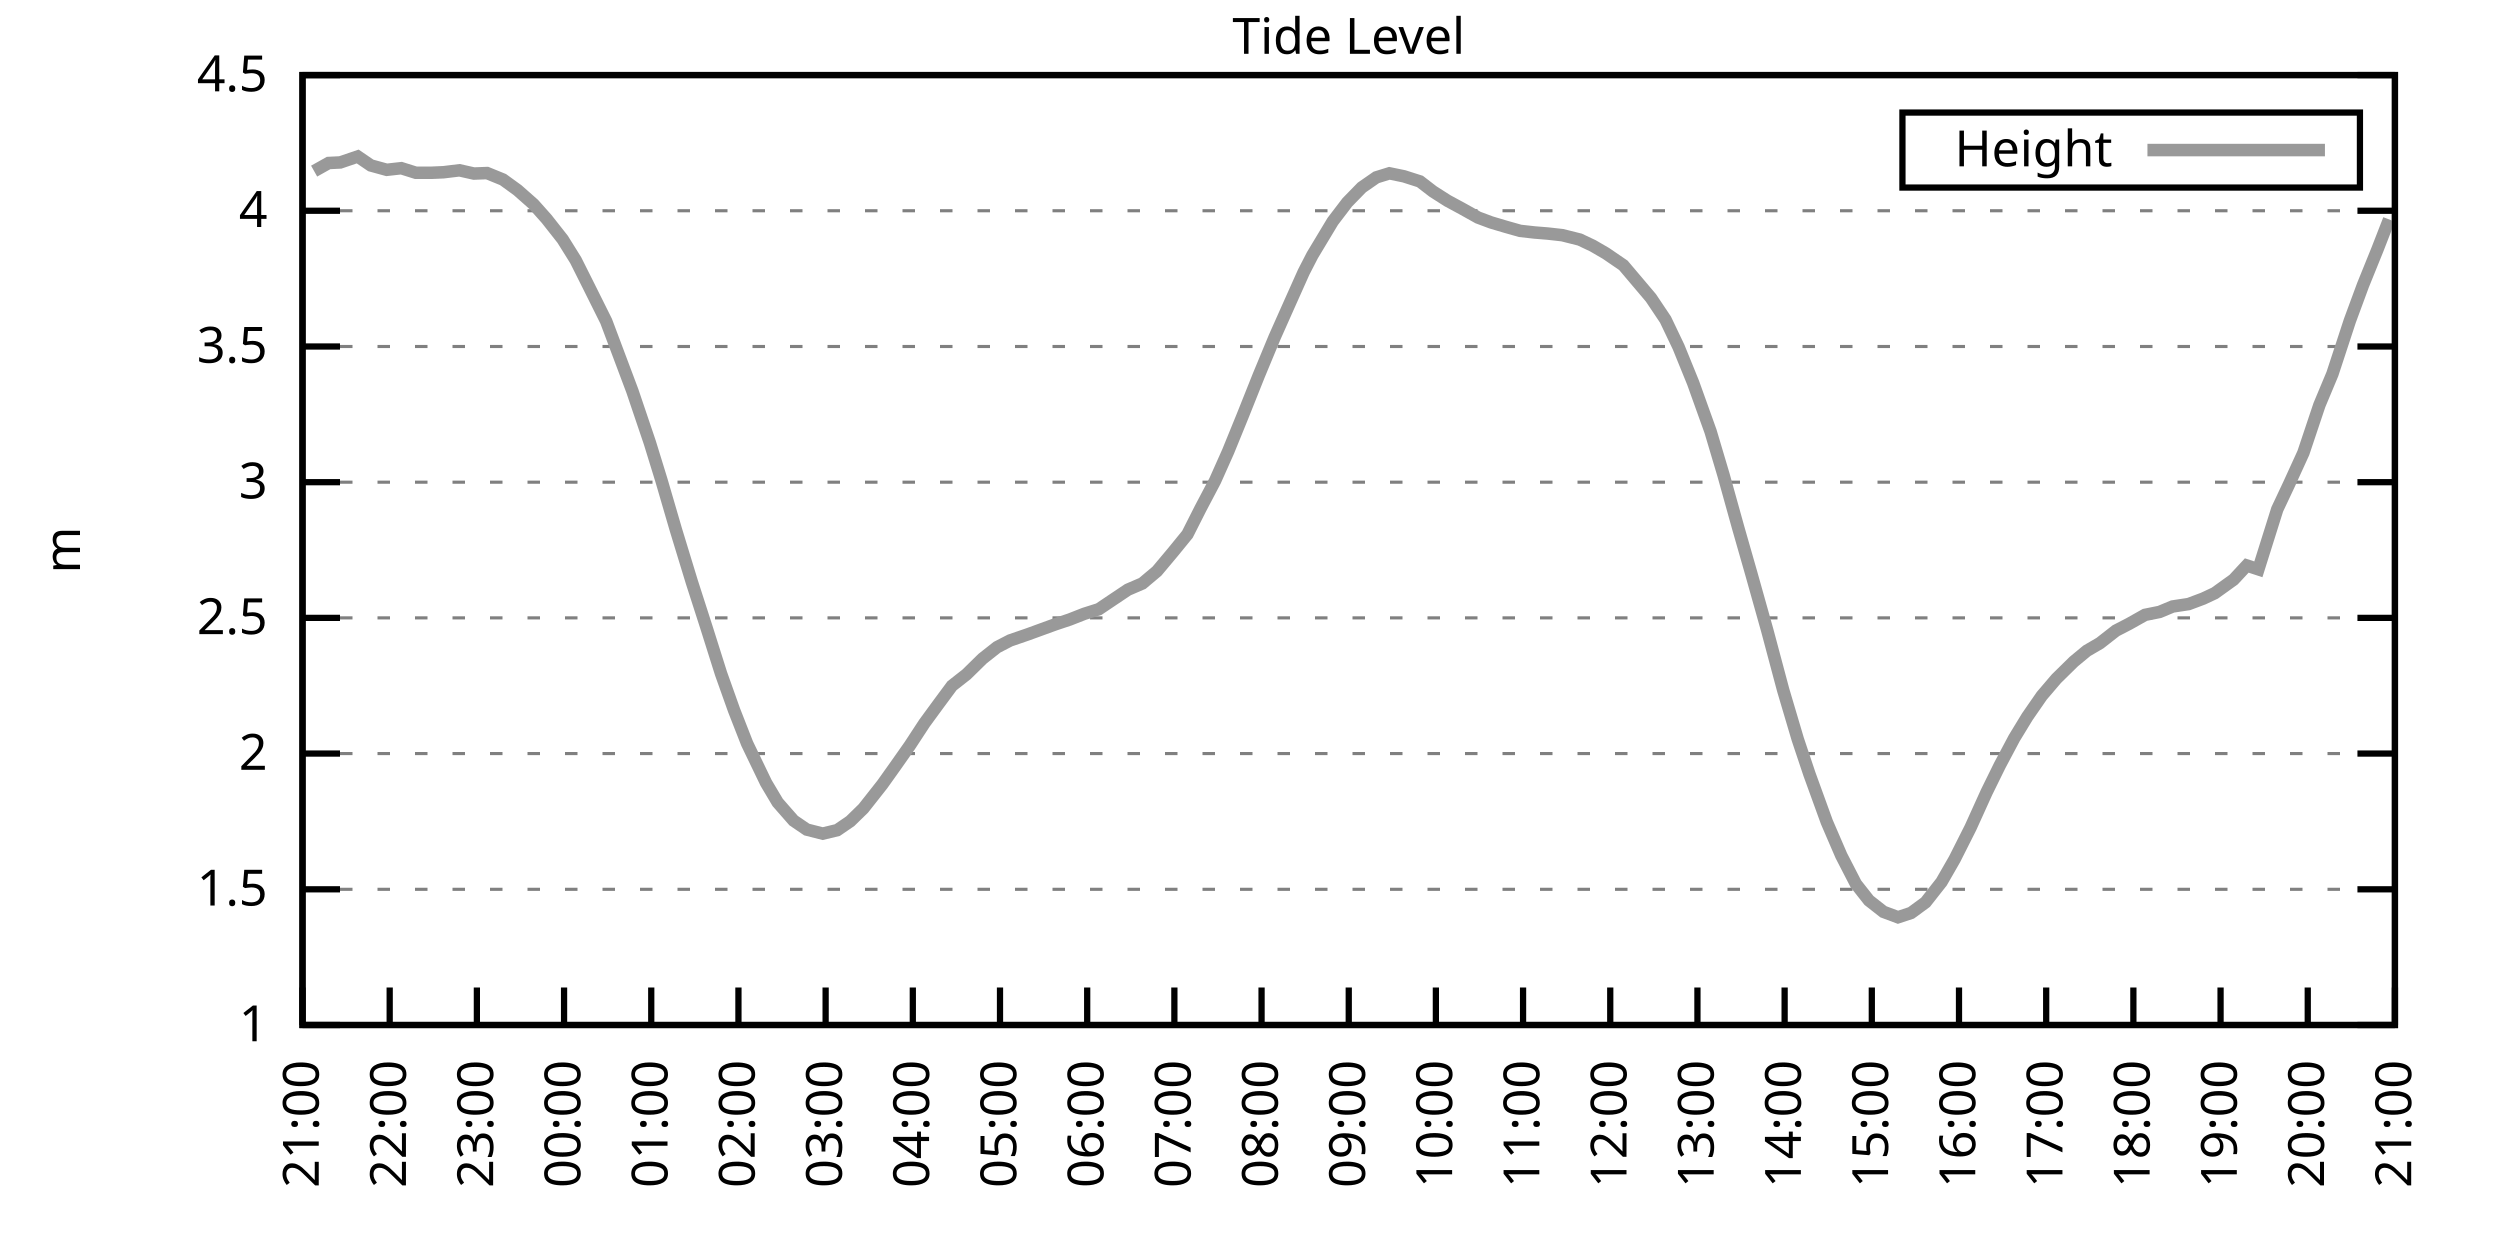
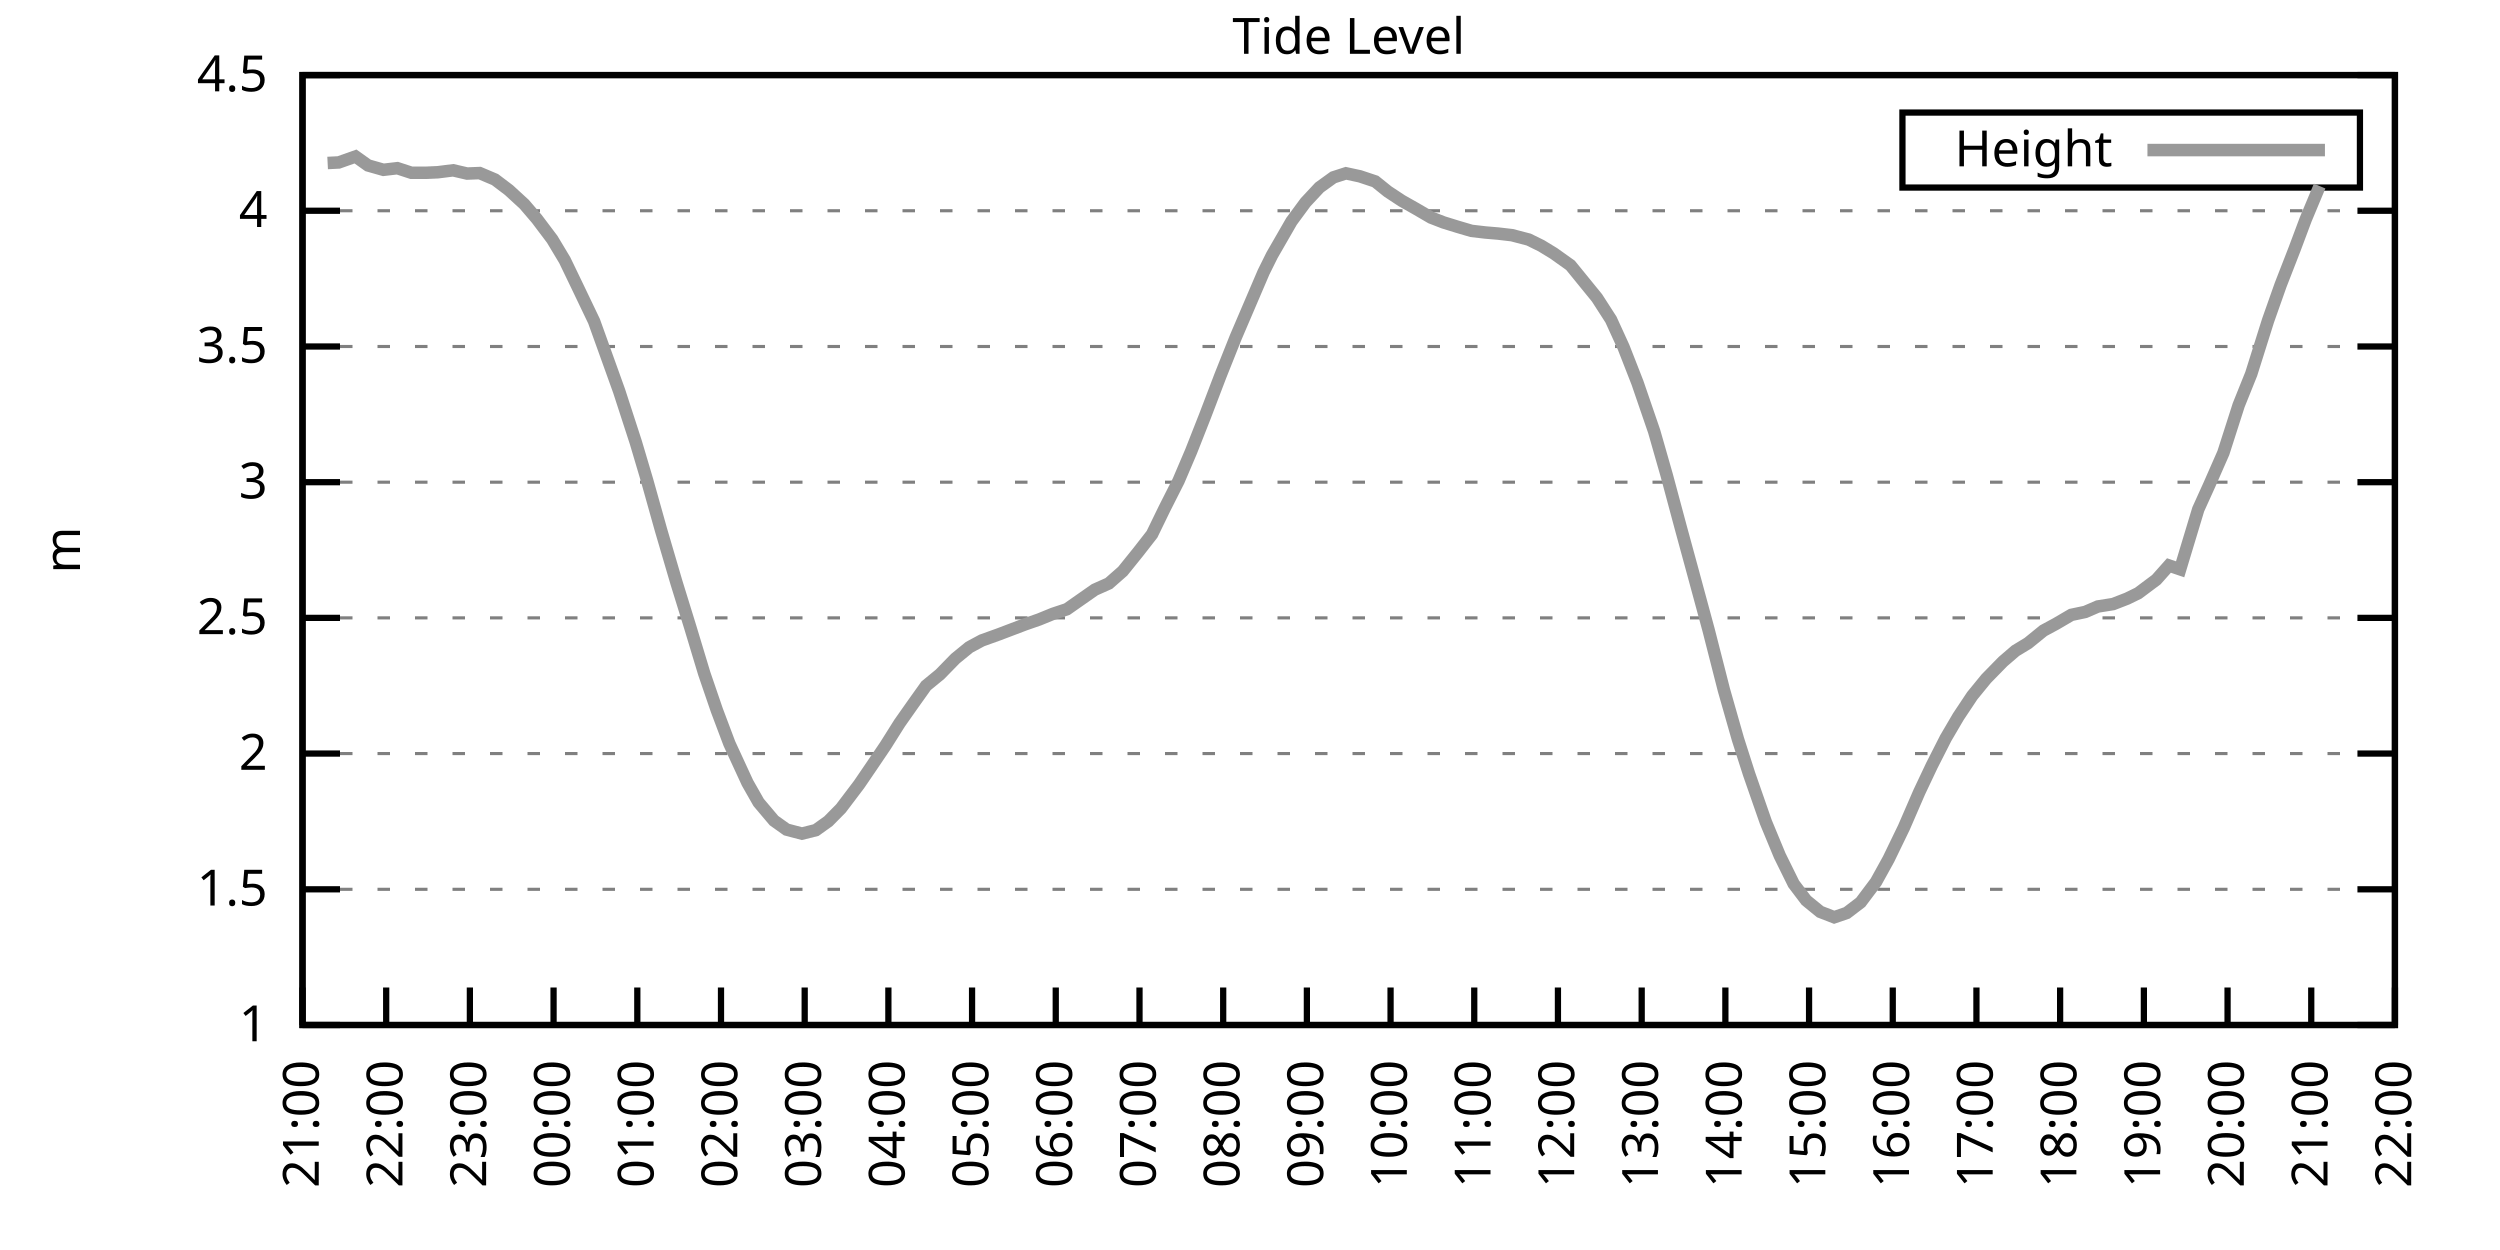
<svg xmlns="http://www.w3.org/2000/svg" xmlns:xlink="http://www.w3.org/1999/xlink" width="400" height="200" viewBox="0 0 400 200">
  <g id="gnuplot_canvas">
    <rect x="0" y="0" width="400" height="200" fill="none" />
    <defs>
      <circle id="gpDot" r="0.5" stroke-width="0.5" stroke="currentColor" />
      <path id="gpPt0" stroke-width="0.333" stroke="currentColor" d="M-1,0 h2 M0,-1 v2" />
      <path id="gpPt1" stroke-width="0.333" stroke="currentColor" d="M-1,-1 L1,1 M1,-1 L-1,1" />
      <path id="gpPt2" stroke-width="0.333" stroke="currentColor" d="M-1,0 L1,0 M0,-1 L0,1 M-1,-1 L1,1 M-1,1 L1,-1" />
      <rect id="gpPt3" stroke-width="0.333" stroke="currentColor" x="-1" y="-1" width="2" height="2" />
      <rect id="gpPt4" stroke-width="0.333" stroke="currentColor" fill="currentColor" x="-1" y="-1" width="2" height="2" />
      <circle id="gpPt5" stroke-width="0.333" stroke="currentColor" cx="0" cy="0" r="1" />
      <use xlink:href="#gpPt5" id="gpPt6" fill="currentColor" stroke="none" />
      <path id="gpPt7" stroke-width="0.333" stroke="currentColor" d="M0,-1.33 L-1.33,0.67 L1.33,0.67 z" />
      <use xlink:href="#gpPt7" id="gpPt8" fill="currentColor" stroke="none" />
      <use xlink:href="#gpPt7" id="gpPt9" stroke="currentColor" transform="rotate(180)" />
      <use xlink:href="#gpPt9" id="gpPt10" fill="currentColor" stroke="none" />
      <use xlink:href="#gpPt3" id="gpPt11" stroke="currentColor" transform="rotate(45)" />
      <use xlink:href="#gpPt11" id="gpPt12" fill="currentColor" stroke="none" />
      <path id="gpPt13" stroke-width="0.333" stroke="currentColor" d="M0,1.330 L1.265,0.411 L0.782,-1.067 L-0.782,-1.076 L-1.265,0.411 z" />
      <use xlink:href="#gpPt13" id="gpPt14" fill="currentColor" stroke="none" />
      <filter id="textbox" filterUnits="objectBoundingBox" x="0" y="0" height="1" width="1">
        <feFlood flood-color="white" flood-opacity="1" result="bgnd" />
        <feComposite in="SourceGraphic" in2="bgnd" operator="atop" />
      </filter>
      <filter id="greybox" filterUnits="objectBoundingBox" x="0" y="0" height="1" width="1">
        <feFlood flood-color="lightgrey" flood-opacity="1" result="grey" />
        <feComposite in="SourceGraphic" in2="grey" operator="atop" />
      </filter>
    </defs>
    <g fill="none" color="white" stroke="currentColor" stroke-width="1.00" stroke-linecap="butt" stroke-linejoin="miter">
</g>
    <g fill="none" color="black" stroke="currentColor" stroke-width="1.00" stroke-linecap="butt" stroke-linejoin="miter">
      <g stroke="none" shape-rendering="crispEdges">
        <polygon fill="rgb(255, 255, 255)" points="48.40,164.00 383.18,164.00 383.18,12.02 48.40,12.02 " />
      </g>
    </g>
    <g fill="none" color="black" stroke="currentColor" stroke-width="1.00" stroke-linecap="butt" stroke-linejoin="miter">
</g>
    <g fill="none" color="black" stroke="black" stroke-width="0.50" stroke-linecap="butt" stroke-linejoin="miter">
</g>
    <g fill="none" color="gray" stroke="currentColor" stroke-width="0.50" stroke-linecap="butt" stroke-linejoin="miter">
      <path stroke="gray" stroke-dasharray="2,4" class="gridline" d="M48.40,164.00 L383.19,164.00  " />
    </g>
    <g fill="none" color="gray" stroke="gray" stroke-width="1.00" stroke-linecap="butt" stroke-linejoin="miter">
</g>
    <g fill="none" color="black" stroke="currentColor" stroke-width="1.00" stroke-linecap="butt" stroke-linejoin="miter">
      <path stroke="black" d="M48.40,164.00 L54.40,164.00 M383.19,164.00 L377.19,164.00  " />
      <g transform="translate(42.80,166.60)" stroke="none" fill="black" font-family="Sans" font-size="8.00" text-anchor="end">
        <text>
          <tspan font-family="Sans"> 1</tspan>
        </text>
      </g>
    </g>
    <g fill="none" color="black" stroke="currentColor" stroke-width="1.00" stroke-linecap="butt" stroke-linejoin="miter">
</g>
    <g fill="none" color="black" stroke="black" stroke-width="0.50" stroke-linecap="butt" stroke-linejoin="miter">
</g>
    <g fill="none" color="gray" stroke="currentColor" stroke-width="0.50" stroke-linecap="butt" stroke-linejoin="miter">
      <path stroke="gray" stroke-dasharray="2,4" class="gridline" d="M48.40,142.29 L383.19,142.29  " />
    </g>
    <g fill="none" color="gray" stroke="gray" stroke-width="1.00" stroke-linecap="butt" stroke-linejoin="miter">
</g>
    <g fill="none" color="black" stroke="currentColor" stroke-width="1.00" stroke-linecap="butt" stroke-linejoin="miter">
      <path stroke="black" d="M48.40,142.29 L54.40,142.29 M383.19,142.29 L377.19,142.29  " />
      <g transform="translate(42.80,144.89)" stroke="none" fill="black" font-family="Sans" font-size="8.00" text-anchor="end">
        <text>
          <tspan font-family="Sans"> 1.5</tspan>
        </text>
      </g>
    </g>
    <g fill="none" color="black" stroke="currentColor" stroke-width="1.00" stroke-linecap="butt" stroke-linejoin="miter">
</g>
    <g fill="none" color="black" stroke="black" stroke-width="0.50" stroke-linecap="butt" stroke-linejoin="miter">
</g>
    <g fill="none" color="gray" stroke="currentColor" stroke-width="0.50" stroke-linecap="butt" stroke-linejoin="miter">
      <path stroke="gray" stroke-dasharray="2,4" class="gridline" d="M48.40,120.57 L383.19,120.57  " />
    </g>
    <g fill="none" color="gray" stroke="gray" stroke-width="1.00" stroke-linecap="butt" stroke-linejoin="miter">
</g>
    <g fill="none" color="black" stroke="currentColor" stroke-width="1.00" stroke-linecap="butt" stroke-linejoin="miter">
      <path stroke="black" d="M48.40,120.57 L54.40,120.57 M383.19,120.57 L377.19,120.57  " />
      <g transform="translate(42.80,123.17)" stroke="none" fill="black" font-family="Sans" font-size="8.00" text-anchor="end">
        <text>
          <tspan font-family="Sans"> 2</tspan>
        </text>
      </g>
    </g>
    <g fill="none" color="black" stroke="currentColor" stroke-width="1.00" stroke-linecap="butt" stroke-linejoin="miter">
</g>
    <g fill="none" color="black" stroke="black" stroke-width="0.50" stroke-linecap="butt" stroke-linejoin="miter">
</g>
    <g fill="none" color="gray" stroke="currentColor" stroke-width="0.50" stroke-linecap="butt" stroke-linejoin="miter">
      <path stroke="gray" stroke-dasharray="2,4" class="gridline" d="M48.40,98.86 L383.19,98.86  " />
    </g>
    <g fill="none" color="gray" stroke="gray" stroke-width="1.00" stroke-linecap="butt" stroke-linejoin="miter">
</g>
    <g fill="none" color="black" stroke="currentColor" stroke-width="1.00" stroke-linecap="butt" stroke-linejoin="miter">
      <path stroke="black" d="M48.40,98.86 L54.40,98.86 M383.19,98.86 L377.19,98.86  " />
      <g transform="translate(42.80,101.46)" stroke="none" fill="black" font-family="Sans" font-size="8.00" text-anchor="end">
        <text>
          <tspan font-family="Sans"> 2.5</tspan>
        </text>
      </g>
    </g>
    <g fill="none" color="black" stroke="currentColor" stroke-width="1.00" stroke-linecap="butt" stroke-linejoin="miter">
</g>
    <g fill="none" color="black" stroke="black" stroke-width="0.50" stroke-linecap="butt" stroke-linejoin="miter">
</g>
    <g fill="none" color="gray" stroke="currentColor" stroke-width="0.50" stroke-linecap="butt" stroke-linejoin="miter">
      <path stroke="gray" stroke-dasharray="2,4" class="gridline" d="M48.40,77.15 L383.19,77.15  " />
    </g>
    <g fill="none" color="gray" stroke="gray" stroke-width="1.00" stroke-linecap="butt" stroke-linejoin="miter">
</g>
    <g fill="none" color="black" stroke="currentColor" stroke-width="1.00" stroke-linecap="butt" stroke-linejoin="miter">
      <path stroke="black" d="M48.40,77.15 L54.40,77.15 M383.19,77.15 L377.19,77.15  " />
      <g transform="translate(42.80,79.75)" stroke="none" fill="black" font-family="Sans" font-size="8.00" text-anchor="end">
        <text>
          <tspan font-family="Sans"> 3</tspan>
        </text>
      </g>
    </g>
    <g fill="none" color="black" stroke="currentColor" stroke-width="1.00" stroke-linecap="butt" stroke-linejoin="miter">
</g>
    <g fill="none" color="black" stroke="black" stroke-width="0.50" stroke-linecap="butt" stroke-linejoin="miter">
</g>
    <g fill="none" color="gray" stroke="currentColor" stroke-width="0.50" stroke-linecap="butt" stroke-linejoin="miter">
      <path stroke="gray" stroke-dasharray="2,4" class="gridline" d="M48.40,55.44 L383.19,55.44  " />
    </g>
    <g fill="none" color="gray" stroke="gray" stroke-width="1.00" stroke-linecap="butt" stroke-linejoin="miter">
</g>
    <g fill="none" color="black" stroke="currentColor" stroke-width="1.00" stroke-linecap="butt" stroke-linejoin="miter">
      <path stroke="black" d="M48.40,55.44 L54.40,55.44 M383.19,55.44 L377.19,55.44  " />
      <g transform="translate(42.80,58.04)" stroke="none" fill="black" font-family="Sans" font-size="8.00" text-anchor="end">
        <text>
          <tspan font-family="Sans"> 3.5</tspan>
        </text>
      </g>
    </g>
    <g fill="none" color="black" stroke="currentColor" stroke-width="1.00" stroke-linecap="butt" stroke-linejoin="miter">
</g>
    <g fill="none" color="black" stroke="black" stroke-width="0.50" stroke-linecap="butt" stroke-linejoin="miter">
</g>
    <g fill="none" color="gray" stroke="currentColor" stroke-width="0.50" stroke-linecap="butt" stroke-linejoin="miter">
      <path stroke="gray" stroke-dasharray="2,4" class="gridline" d="M48.40,33.72 L383.19,33.72  " />
    </g>
    <g fill="none" color="gray" stroke="gray" stroke-width="1.00" stroke-linecap="butt" stroke-linejoin="miter">
</g>
    <g fill="none" color="black" stroke="currentColor" stroke-width="1.00" stroke-linecap="butt" stroke-linejoin="miter">
      <path stroke="black" d="M48.40,33.72 L54.40,33.72 M383.19,33.72 L377.19,33.72  " />
      <g transform="translate(42.80,36.32)" stroke="none" fill="black" font-family="Sans" font-size="8.00" text-anchor="end">
        <text>
          <tspan font-family="Sans"> 4</tspan>
        </text>
      </g>
    </g>
    <g fill="none" color="black" stroke="currentColor" stroke-width="1.00" stroke-linecap="butt" stroke-linejoin="miter">
</g>
    <g fill="none" color="black" stroke="black" stroke-width="0.50" stroke-linecap="butt" stroke-linejoin="miter">
</g>
    <g fill="none" color="gray" stroke="currentColor" stroke-width="0.50" stroke-linecap="butt" stroke-linejoin="miter">
      <path stroke="gray" stroke-dasharray="2,4" class="gridline" d="M48.40,12.01 L383.19,12.01  " />
    </g>
    <g fill="none" color="gray" stroke="gray" stroke-width="1.00" stroke-linecap="butt" stroke-linejoin="miter">
</g>
    <g fill="none" color="black" stroke="currentColor" stroke-width="1.00" stroke-linecap="butt" stroke-linejoin="miter">
      <path stroke="black" d="M48.40,12.01 L54.40,12.01 M383.19,12.01 L377.19,12.01  " />
      <g transform="translate(42.80,14.61)" stroke="none" fill="black" font-family="Sans" font-size="8.00" text-anchor="end">
        <text>
          <tspan font-family="Sans"> 4.5</tspan>
        </text>
      </g>
    </g>
    <g fill="none" color="black" stroke="currentColor" stroke-width="1.00" stroke-linecap="butt" stroke-linejoin="miter">
      <path stroke="black" d="M48.40,164.00 L48.40,158.00  " />
      <g transform="translate(51.00,169.60) rotate(270.00)" stroke="none" fill="black" font-family="Sans" font-size="8.00" text-anchor="end">
        <text>
          <tspan font-family="Sans">21:00</tspan>
        </text>
      </g>
    </g>
    <g fill="none" color="black" stroke="currentColor" stroke-width="1.00" stroke-linecap="butt" stroke-linejoin="miter">
-       <path stroke="black" d="M62.35,164.00 L62.35,158.00  " />
-       <g transform="translate(64.95,169.60) rotate(270.00)" stroke="none" fill="black" font-family="Sans" font-size="8.00" text-anchor="end">
+       <path stroke="black" d="M61.79,164.00 L61.79,158.00  " />
+       <g transform="translate(64.39,169.60) rotate(270.00)" stroke="none" fill="black" font-family="Sans" font-size="8.00" text-anchor="end">
        <text>
          <tspan font-family="Sans">22:00</tspan>
        </text>
      </g>
    </g>
    <g fill="none" color="black" stroke="currentColor" stroke-width="1.00" stroke-linecap="butt" stroke-linejoin="miter">
-       <path stroke="black" d="M76.30,164.00 L76.30,158.00  " />
-       <g transform="translate(78.90,169.60) rotate(270.00)" stroke="none" fill="black" font-family="Sans" font-size="8.00" text-anchor="end">
+       <path stroke="black" d="M75.18,164.00 L75.18,158.00  " />
+       <g transform="translate(77.78,169.60) rotate(270.00)" stroke="none" fill="black" font-family="Sans" font-size="8.00" text-anchor="end">
        <text>
          <tspan font-family="Sans">23:00</tspan>
        </text>
      </g>
    </g>
    <g fill="none" color="black" stroke="currentColor" stroke-width="1.00" stroke-linecap="butt" stroke-linejoin="miter">
-       <path stroke="black" d="M90.25,164.00 L90.25,158.00  " />
-       <g transform="translate(92.85,169.60) rotate(270.00)" stroke="none" fill="black" font-family="Sans" font-size="8.00" text-anchor="end">
+       <path stroke="black" d="M88.57,164.00 L88.57,158.00  " />
+       <g transform="translate(91.17,169.60) rotate(270.00)" stroke="none" fill="black" font-family="Sans" font-size="8.00" text-anchor="end">
        <text>
          <tspan font-family="Sans">00:00</tspan>
        </text>
      </g>
    </g>
    <g fill="none" color="black" stroke="currentColor" stroke-width="1.00" stroke-linecap="butt" stroke-linejoin="miter">
-       <path stroke="black" d="M104.20,164.00 L104.20,158.00  " />
-       <g transform="translate(106.80,169.60) rotate(270.00)" stroke="none" fill="black" font-family="Sans" font-size="8.00" text-anchor="end">
+       <path stroke="black" d="M101.97,164.00 L101.97,158.00  " />
+       <g transform="translate(104.57,169.60) rotate(270.00)" stroke="none" fill="black" font-family="Sans" font-size="8.00" text-anchor="end">
        <text>
          <tspan font-family="Sans">01:00</tspan>
        </text>
      </g>
    </g>
    <g fill="none" color="black" stroke="currentColor" stroke-width="1.00" stroke-linecap="butt" stroke-linejoin="miter">
-       <path stroke="black" d="M118.15,164.00 L118.15,158.00  " />
-       <g transform="translate(120.75,169.60) rotate(270.00)" stroke="none" fill="black" font-family="Sans" font-size="8.00" text-anchor="end">
+       <path stroke="black" d="M115.36,164.00 L115.36,158.00  " />
+       <g transform="translate(117.96,169.60) rotate(270.00)" stroke="none" fill="black" font-family="Sans" font-size="8.00" text-anchor="end">
        <text>
          <tspan font-family="Sans">02:00</tspan>
        </text>
      </g>
    </g>
    <g fill="none" color="black" stroke="currentColor" stroke-width="1.00" stroke-linecap="butt" stroke-linejoin="miter">
-       <path stroke="black" d="M132.10,164.00 L132.10,158.00  " />
-       <g transform="translate(134.70,169.60) rotate(270.00)" stroke="none" fill="black" font-family="Sans" font-size="8.00" text-anchor="end">
+       <path stroke="black" d="M128.75,164.00 L128.75,158.00  " />
+       <g transform="translate(131.35,169.60) rotate(270.00)" stroke="none" fill="black" font-family="Sans" font-size="8.00" text-anchor="end">
        <text>
          <tspan font-family="Sans">03:00</tspan>
        </text>
      </g>
    </g>
    <g fill="none" color="black" stroke="currentColor" stroke-width="1.00" stroke-linecap="butt" stroke-linejoin="miter">
-       <path stroke="black" d="M146.05,164.00 L146.05,158.00  " />
-       <g transform="translate(148.65,169.60) rotate(270.00)" stroke="none" fill="black" font-family="Sans" font-size="8.00" text-anchor="end">
+       <path stroke="black" d="M142.14,164.00 L142.14,158.00  " />
+       <g transform="translate(144.74,169.60) rotate(270.00)" stroke="none" fill="black" font-family="Sans" font-size="8.00" text-anchor="end">
        <text>
          <tspan font-family="Sans">04:00</tspan>
        </text>
      </g>
    </g>
    <g fill="none" color="black" stroke="currentColor" stroke-width="1.00" stroke-linecap="butt" stroke-linejoin="miter">
-       <path stroke="black" d="M160.00,164.00 L160.00,158.00  " />
-       <g transform="translate(162.60,169.60) rotate(270.00)" stroke="none" fill="black" font-family="Sans" font-size="8.00" text-anchor="end">
+       <path stroke="black" d="M155.53,164.00 L155.53,158.00  " />
+       <g transform="translate(158.13,169.60) rotate(270.00)" stroke="none" fill="black" font-family="Sans" font-size="8.00" text-anchor="end">
        <text>
          <tspan font-family="Sans">05:00</tspan>
        </text>
      </g>
    </g>
    <g fill="none" color="black" stroke="currentColor" stroke-width="1.00" stroke-linecap="butt" stroke-linejoin="miter">
-       <path stroke="black" d="M173.95,164.00 L173.95,158.00  " />
-       <g transform="translate(176.55,169.60) rotate(270.00)" stroke="none" fill="black" font-family="Sans" font-size="8.00" text-anchor="end">
+       <path stroke="black" d="M168.92,164.00 L168.92,158.00  " />
+       <g transform="translate(171.52,169.60) rotate(270.00)" stroke="none" fill="black" font-family="Sans" font-size="8.00" text-anchor="end">
        <text>
          <tspan font-family="Sans">06:00</tspan>
        </text>
      </g>
    </g>
    <g fill="none" color="black" stroke="currentColor" stroke-width="1.00" stroke-linecap="butt" stroke-linejoin="miter">
-       <path stroke="black" d="M187.90,164.00 L187.90,158.00  " />
-       <g transform="translate(190.50,169.60) rotate(270.00)" stroke="none" fill="black" font-family="Sans" font-size="8.00" text-anchor="end">
+       <path stroke="black" d="M182.32,164.00 L182.32,158.00  " />
+       <g transform="translate(184.92,169.60) rotate(270.00)" stroke="none" fill="black" font-family="Sans" font-size="8.00" text-anchor="end">
        <text>
          <tspan font-family="Sans">07:00</tspan>
        </text>
      </g>
    </g>
    <g fill="none" color="black" stroke="currentColor" stroke-width="1.00" stroke-linecap="butt" stroke-linejoin="miter">
-       <path stroke="black" d="M201.85,164.00 L201.85,158.00  " />
-       <g transform="translate(204.45,169.60) rotate(270.00)" stroke="none" fill="black" font-family="Sans" font-size="8.00" text-anchor="end">
+       <path stroke="black" d="M195.71,164.00 L195.71,158.00  " />
+       <g transform="translate(198.31,169.60) rotate(270.00)" stroke="none" fill="black" font-family="Sans" font-size="8.00" text-anchor="end">
        <text>
          <tspan font-family="Sans">08:00</tspan>
        </text>
      </g>
    </g>
    <g fill="none" color="black" stroke="currentColor" stroke-width="1.00" stroke-linecap="butt" stroke-linejoin="miter">
-       <path stroke="black" d="M215.80,164.00 L215.80,158.00  " />
-       <g transform="translate(218.40,169.60) rotate(270.00)" stroke="none" fill="black" font-family="Sans" font-size="8.00" text-anchor="end">
+       <path stroke="black" d="M209.10,164.00 L209.10,158.00  " />
+       <g transform="translate(211.70,169.60) rotate(270.00)" stroke="none" fill="black" font-family="Sans" font-size="8.00" text-anchor="end">
        <text>
          <tspan font-family="Sans">09:00</tspan>
        </text>
      </g>
    </g>
    <g fill="none" color="black" stroke="currentColor" stroke-width="1.00" stroke-linecap="butt" stroke-linejoin="miter">
-       <path stroke="black" d="M229.74,164.00 L229.74,158.00  " />
-       <g transform="translate(232.34,169.60) rotate(270.00)" stroke="none" fill="black" font-family="Sans" font-size="8.00" text-anchor="end">
+       <path stroke="black" d="M222.49,164.00 L222.49,158.00  " />
+       <g transform="translate(225.09,169.60) rotate(270.00)" stroke="none" fill="black" font-family="Sans" font-size="8.00" text-anchor="end">
        <text>
          <tspan font-family="Sans">10:00</tspan>
        </text>
      </g>
    </g>
    <g fill="none" color="black" stroke="currentColor" stroke-width="1.00" stroke-linecap="butt" stroke-linejoin="miter">
-       <path stroke="black" d="M243.69,164.00 L243.69,158.00  " />
-       <g transform="translate(246.29,169.60) rotate(270.00)" stroke="none" fill="black" font-family="Sans" font-size="8.00" text-anchor="end">
+       <path stroke="black" d="M235.88,164.00 L235.88,158.00  " />
+       <g transform="translate(238.48,169.60) rotate(270.00)" stroke="none" fill="black" font-family="Sans" font-size="8.00" text-anchor="end">
        <text>
          <tspan font-family="Sans">11:00</tspan>
        </text>
      </g>
    </g>
    <g fill="none" color="black" stroke="currentColor" stroke-width="1.00" stroke-linecap="butt" stroke-linejoin="miter">
-       <path stroke="black" d="M257.64,164.00 L257.64,158.00  " />
-       <g transform="translate(260.24,169.60) rotate(270.00)" stroke="none" fill="black" font-family="Sans" font-size="8.00" text-anchor="end">
+       <path stroke="black" d="M249.27,164.00 L249.27,158.00  " />
+       <g transform="translate(251.87,169.60) rotate(270.00)" stroke="none" fill="black" font-family="Sans" font-size="8.00" text-anchor="end">
        <text>
          <tspan font-family="Sans">12:00</tspan>
        </text>
      </g>
    </g>
    <g fill="none" color="black" stroke="currentColor" stroke-width="1.00" stroke-linecap="butt" stroke-linejoin="miter">
-       <path stroke="black" d="M271.59,164.00 L271.59,158.00  " />
-       <g transform="translate(274.19,169.60) rotate(270.00)" stroke="none" fill="black" font-family="Sans" font-size="8.00" text-anchor="end">
+       <path stroke="black" d="M262.67,164.00 L262.67,158.00  " />
+       <g transform="translate(265.27,169.60) rotate(270.00)" stroke="none" fill="black" font-family="Sans" font-size="8.00" text-anchor="end">
        <text>
          <tspan font-family="Sans">13:00</tspan>
        </text>
      </g>
    </g>
    <g fill="none" color="black" stroke="currentColor" stroke-width="1.00" stroke-linecap="butt" stroke-linejoin="miter">
-       <path stroke="black" d="M285.54,164.00 L285.54,158.00  " />
-       <g transform="translate(288.14,169.60) rotate(270.00)" stroke="none" fill="black" font-family="Sans" font-size="8.00" text-anchor="end">
+       <path stroke="black" d="M276.06,164.00 L276.06,158.00  " />
+       <g transform="translate(278.66,169.60) rotate(270.00)" stroke="none" fill="black" font-family="Sans" font-size="8.00" text-anchor="end">
        <text>
          <tspan font-family="Sans">14:00</tspan>
        </text>
      </g>
    </g>
    <g fill="none" color="black" stroke="currentColor" stroke-width="1.00" stroke-linecap="butt" stroke-linejoin="miter">
-       <path stroke="black" d="M299.49,164.00 L299.49,158.00  " />
-       <g transform="translate(302.09,169.60) rotate(270.00)" stroke="none" fill="black" font-family="Sans" font-size="8.00" text-anchor="end">
+       <path stroke="black" d="M289.45,164.00 L289.45,158.00  " />
+       <g transform="translate(292.05,169.60) rotate(270.00)" stroke="none" fill="black" font-family="Sans" font-size="8.00" text-anchor="end">
        <text>
          <tspan font-family="Sans">15:00</tspan>
        </text>
      </g>
    </g>
    <g fill="none" color="black" stroke="currentColor" stroke-width="1.00" stroke-linecap="butt" stroke-linejoin="miter">
-       <path stroke="black" d="M313.44,164.00 L313.44,158.00  " />
-       <g transform="translate(316.04,169.60) rotate(270.00)" stroke="none" fill="black" font-family="Sans" font-size="8.00" text-anchor="end">
+       <path stroke="black" d="M302.84,164.00 L302.84,158.00  " />
+       <g transform="translate(305.44,169.60) rotate(270.00)" stroke="none" fill="black" font-family="Sans" font-size="8.00" text-anchor="end">
        <text>
          <tspan font-family="Sans">16:00</tspan>
        </text>
      </g>
    </g>
    <g fill="none" color="black" stroke="currentColor" stroke-width="1.00" stroke-linecap="butt" stroke-linejoin="miter">
-       <path stroke="black" d="M327.39,164.00 L327.39,158.00  " />
-       <g transform="translate(329.99,169.60) rotate(270.00)" stroke="none" fill="black" font-family="Sans" font-size="8.00" text-anchor="end">
+       <path stroke="black" d="M316.23,164.00 L316.23,158.00  " />
+       <g transform="translate(318.83,169.60) rotate(270.00)" stroke="none" fill="black" font-family="Sans" font-size="8.00" text-anchor="end">
        <text>
          <tspan font-family="Sans">17:00</tspan>
        </text>
      </g>
    </g>
    <g fill="none" color="black" stroke="currentColor" stroke-width="1.00" stroke-linecap="butt" stroke-linejoin="miter">
-       <path stroke="black" d="M341.34,164.00 L341.34,158.00  " />
-       <g transform="translate(343.94,169.60) rotate(270.00)" stroke="none" fill="black" font-family="Sans" font-size="8.00" text-anchor="end">
+       <path stroke="black" d="M329.62,164.00 L329.62,158.00  " />
+       <g transform="translate(332.22,169.60) rotate(270.00)" stroke="none" fill="black" font-family="Sans" font-size="8.00" text-anchor="end">
        <text>
          <tspan font-family="Sans">18:00</tspan>
        </text>
      </g>
    </g>
    <g fill="none" color="black" stroke="currentColor" stroke-width="1.00" stroke-linecap="butt" stroke-linejoin="miter">
-       <path stroke="black" d="M355.29,164.00 L355.29,158.00  " />
-       <g transform="translate(357.89,169.60) rotate(270.00)" stroke="none" fill="black" font-family="Sans" font-size="8.00" text-anchor="end">
+       <path stroke="black" d="M343.02,164.00 L343.02,158.00  " />
+       <g transform="translate(345.62,169.60) rotate(270.00)" stroke="none" fill="black" font-family="Sans" font-size="8.00" text-anchor="end">
        <text>
          <tspan font-family="Sans">19:00</tspan>
        </text>
      </g>
    </g>
    <g fill="none" color="black" stroke="currentColor" stroke-width="1.00" stroke-linecap="butt" stroke-linejoin="miter">
-       <path stroke="black" d="M369.24,164.00 L369.24,158.00  " />
-       <g transform="translate(371.84,169.60) rotate(270.00)" stroke="none" fill="black" font-family="Sans" font-size="8.00" text-anchor="end">
+       <path stroke="black" d="M356.41,164.00 L356.41,158.00  " />
+       <g transform="translate(359.01,169.60) rotate(270.00)" stroke="none" fill="black" font-family="Sans" font-size="8.00" text-anchor="end">
        <text>
          <tspan font-family="Sans">20:00</tspan>
+         </text>
+       </g>
+     </g>
+     <g fill="none" color="black" stroke="currentColor" stroke-width="1.00" stroke-linecap="butt" stroke-linejoin="miter">
+       <path stroke="black" d="M369.80,164.00 L369.80,158.00  " />
+       <g transform="translate(372.40,169.60) rotate(270.00)" stroke="none" fill="black" font-family="Sans" font-size="8.00" text-anchor="end">
+         <text>
+           <tspan font-family="Sans">21:00</tspan>
        </text>
      </g>
    </g>
    <g fill="none" color="black" stroke="currentColor" stroke-width="1.00" stroke-linecap="butt" stroke-linejoin="miter">
      <path stroke="black" d="M383.19,164.00 L383.19,158.00  " />
      <g transform="translate(385.79,169.60) rotate(270.00)" stroke="none" fill="black" font-family="Sans" font-size="8.00" text-anchor="end">
        <text>
-           <tspan font-family="Sans">21:00</tspan>
+           <tspan font-family="Sans">22:00</tspan>
        </text>
      </g>
    </g>
    <g fill="none" color="black" stroke="currentColor" stroke-width="1.00" stroke-linecap="butt" stroke-linejoin="miter">
</g>
    <g fill="none" color="black" stroke="currentColor" stroke-width="1.00" stroke-linecap="butt" stroke-linejoin="miter">
      <path stroke="black" d="M48.40,12.01 L48.40,164.00 L383.19,164.00 L383.19,12.01 L48.40,12.01 Z  " />
    </g>
    <g fill="none" color="black" stroke="currentColor" stroke-width="1.00" stroke-linecap="butt" stroke-linejoin="miter">
</g>
    <g fill="none" color="black" stroke="currentColor" stroke-width="1.00" stroke-linecap="butt" stroke-linejoin="miter">
      <path stroke="black" d="M304.39,30.01 L304.39,18.01 L377.59,18.01 L377.59,30.01 L304.39,30.01 Z  " />
    </g>
    <g id="Tide_level_plot_1">
      <g fill="none" color="white" stroke="black" stroke-width="2.00" stroke-linecap="butt" stroke-linejoin="miter">
</g>
      <g fill="none" color="black" stroke="currentColor" stroke-width="2.00" stroke-linecap="butt" stroke-linejoin="miter">
        <g transform="translate(337.99,26.61)" stroke="none" fill="black" font-family="Sans" font-size="8.00" text-anchor="end">
          <text>
            <tspan font-family="Sans">Height</tspan>
          </text>
        </g>
      </g>
      <g fill="none" color="black" stroke="currentColor" stroke-width="2.00" stroke-linecap="butt" stroke-linejoin="miter">
-         <path stroke="rgb(153, 153, 153)" d="M343.59,24.01 L371.99,24.01 M50.26,27.38 L52.58,26.08 L54.44,25.99 L57.23,25.04 L59.33,26.47 L61.88,27.17   L64.21,26.91 L66.53,27.64 L69.09,27.64 L70.95,27.56 L73.51,27.25 L75.83,27.77 L77.93,27.69 L80.48,28.73   L82.81,30.42 L85.37,32.68 L87.46,35.03 L90.02,38.28 L92.11,41.63 L94.20,45.80 L96.99,51.40 L101.18,62.56   L103.97,70.81 L105.83,76.84 L108.15,84.79 L110.71,93.17 L113.03,100.38 L115.36,107.76 L117.45,113.63 L119.54,118.97   L122.57,125.26 L124.43,128.39 L126.98,131.30 L129.08,132.73 L131.63,133.38 L133.96,132.82 L136.05,131.39 L138.14,129.35   L141.16,125.52 L143.26,122.57 L145.58,119.27 L147.91,115.71 L150.23,112.54 L152.32,109.72 L154.65,107.89 L157.21,105.38   L159.53,103.55 L161.62,102.47 L164.41,101.51 L168.83,99.90 L171.16,99.12 L173.48,98.21 L175.81,97.47 L178.13,95.91   L180.46,94.35 L182.78,93.35 L185.11,91.39 L187.66,88.35 L189.99,85.49 L192.08,81.36 L194.41,76.93 L196.50,72.24   L198.82,66.55 L201.38,60.13 L203.94,53.96 L206.26,48.75 L208.59,43.54 L209.98,40.84 L213.24,35.42 L215.56,32.38   L217.89,29.99 L220.21,28.38 L222.30,27.73 L224.63,28.21 L227.19,29.03 L229.28,30.64 L231.60,32.12 L233.93,33.38   L236.49,34.81 L238.58,35.59 L240.90,36.28 L243.23,36.94 L245.55,37.20 L247.65,37.37 L249.97,37.63 L252.76,38.33   L254.85,39.32 L256.95,40.54 L259.74,42.45 L264.15,47.66 L266.48,51.14 L268.57,55.52 L270.90,61.25 L273.69,69.03   L275.78,76.06 L278.10,84.40 L280.20,91.74 L282.75,100.82 L285.31,110.41 L287.64,118.27 L289.50,123.83 L292.29,131.52   L294.61,136.90 L296.94,141.42 L299.03,144.07 L301.35,145.89 L303.68,146.76 L305.77,146.07 L308.09,144.37 L310.65,141.11   L312.74,137.47 L315.30,132.39 L317.86,126.74 L319.95,122.49 L322.28,118.10 L324.37,114.67 L326.69,111.32 L329.02,108.59   L331.81,105.85 L333.90,104.12 L335.99,102.90 L338.55,100.90 L340.64,99.82 L343.20,98.38 L345.53,97.91 L347.62,97.04   L350.18,96.65 L352.50,95.78 L354.36,94.91 L357.38,92.74 L359.48,90.48 L361.34,91.09 L364.36,81.49 L366.22,77.54   L368.54,72.46 L371.10,64.82 L373.19,59.82 L375.98,51.31 L378.08,45.62 L380.40,39.89 L382.26,35.11  " />
+         <path stroke="rgb(153, 153, 153)" d="M343.59,24.01 L371.99,24.01 M52.42,26.08 L54.20,25.99 L56.88,25.04 L58.89,26.47 L61.35,27.17 L63.58,26.91   L65.81,27.64 L68.26,27.64 L70.05,27.56 L72.50,27.25 L74.74,27.77 L76.75,27.69 L79.20,28.73 L81.43,30.42   L83.89,32.68 L85.90,35.03 L88.35,38.28 L90.36,41.63 L92.37,45.80 L95.05,51.40 L99.06,62.56 L101.74,70.81   L103.53,76.84 L105.76,84.79 L108.22,93.17 L110.45,100.38 L112.68,107.76 L114.69,113.63 L116.70,118.97 L119.60,125.26   L121.38,128.39 L123.84,131.30 L125.85,132.73 L128.30,133.38 L130.54,132.82 L132.54,131.39 L134.55,129.35 L137.45,125.52   L139.46,122.57 L141.69,119.27 L143.93,115.71 L146.16,112.54 L148.17,109.72 L150.40,107.89 L152.85,105.38 L155.09,103.55   L157.10,102.47 L159.77,101.51 L164.01,99.90 L166.25,99.12 L168.48,98.21 L170.71,97.47 L172.94,95.91 L175.17,94.35   L177.41,93.35 L179.64,91.39 L182.09,88.35 L184.32,85.49 L186.33,81.36 L188.57,76.93 L190.57,72.24 L192.81,66.55   L195.26,60.13 L197.72,53.96 L199.95,48.75 L202.18,43.54 L203.52,40.84 L206.64,35.42 L208.88,32.38 L211.11,29.99   L213.34,28.38 L215.35,27.73 L217.58,28.21 L220.04,29.03 L222.04,30.64 L224.28,32.12 L226.51,33.38 L228.96,34.81   L230.97,35.59 L233.20,36.28 L235.44,36.94 L237.67,37.20 L239.68,37.37 L241.91,37.63 L244.59,38.33 L246.60,39.32   L248.60,40.54 L251.28,42.45 L255.52,47.66 L257.76,51.14 L259.76,55.52 L262.00,61.25 L264.67,69.03 L266.68,76.06   L268.92,84.40 L270.92,91.74 L273.38,100.82 L275.83,110.41 L278.07,118.27 L279.85,123.83 L282.53,131.52 L284.76,136.90   L286.99,141.42 L289.00,144.07 L291.23,145.89 L293.47,146.76 L295.48,146.07 L297.71,144.37 L300.16,141.11 L302.17,137.47   L304.63,132.39 L307.08,126.74 L309.09,122.49 L311.32,118.10 L313.33,114.67 L315.56,111.32 L317.79,108.59 L320.47,105.85   L322.48,104.12 L324.49,102.90 L326.95,100.90 L328.95,99.82 L331.41,98.38 L333.64,97.91 L335.65,97.04 L338.10,96.65   L340.34,95.78 L342.12,94.91 L345.02,92.74 L347.03,90.48 L348.82,91.09 L351.72,81.49 L353.51,77.54 L355.74,72.46   L358.19,64.82 L360.20,59.82 L362.88,51.31 L364.89,45.62 L367.12,39.89 L368.91,35.11 L371.14,29.77  " />
      </g>
    </g>
    <g fill="none" color="black" stroke="currentColor" stroke-width="2.00" stroke-linecap="butt" stroke-linejoin="miter">
</g>
    <g fill="none" color="black" stroke="black" stroke-width="1.00" stroke-linecap="butt" stroke-linejoin="miter">
</g>
    <g fill="none" color="black" stroke="currentColor" stroke-width="1.00" stroke-linecap="butt" stroke-linejoin="miter">
      <path stroke="black" d="M48.40,12.01 L48.40,164.00 L383.19,164.00 L383.19,12.01 L48.40,12.01 Z  " />
      <g transform="translate(12.80,88.01) rotate(270.00)" stroke="none" fill="black" font-family="Sans" font-size="8.00" text-anchor="middle">
        <text>
          <tspan font-family="Sans">m</tspan>
        </text>
      </g>
    </g>
    <g fill="none" color="black" stroke="currentColor" stroke-width="1.00" stroke-linecap="butt" stroke-linejoin="miter">
</g>
    <g fill="none" color="black" stroke="currentColor" stroke-width="1.00" stroke-linecap="butt" stroke-linejoin="miter">
      <g transform="translate(215.79,8.61)" stroke="none" fill="black" font-family="Sans" font-size="8.00" text-anchor="middle">
        <text>
          <tspan font-family="Sans">Tide Level</tspan>
        </text>
      </g>
    </g>
    <g fill="none" color="black" stroke="currentColor" stroke-width="1.00" stroke-linecap="butt" stroke-linejoin="miter">
</g>
  </g>
</svg>
